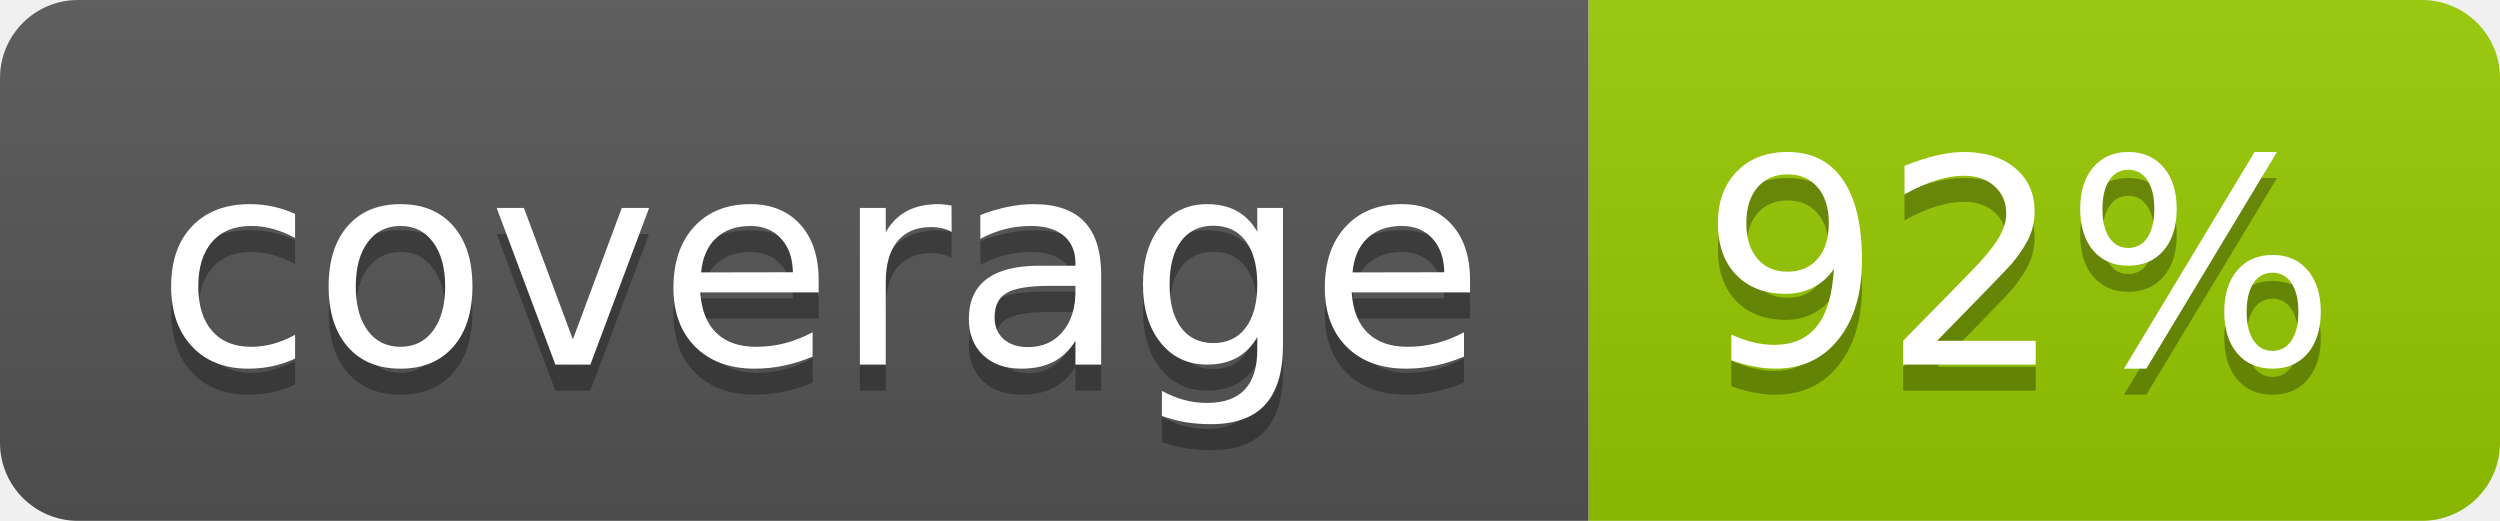
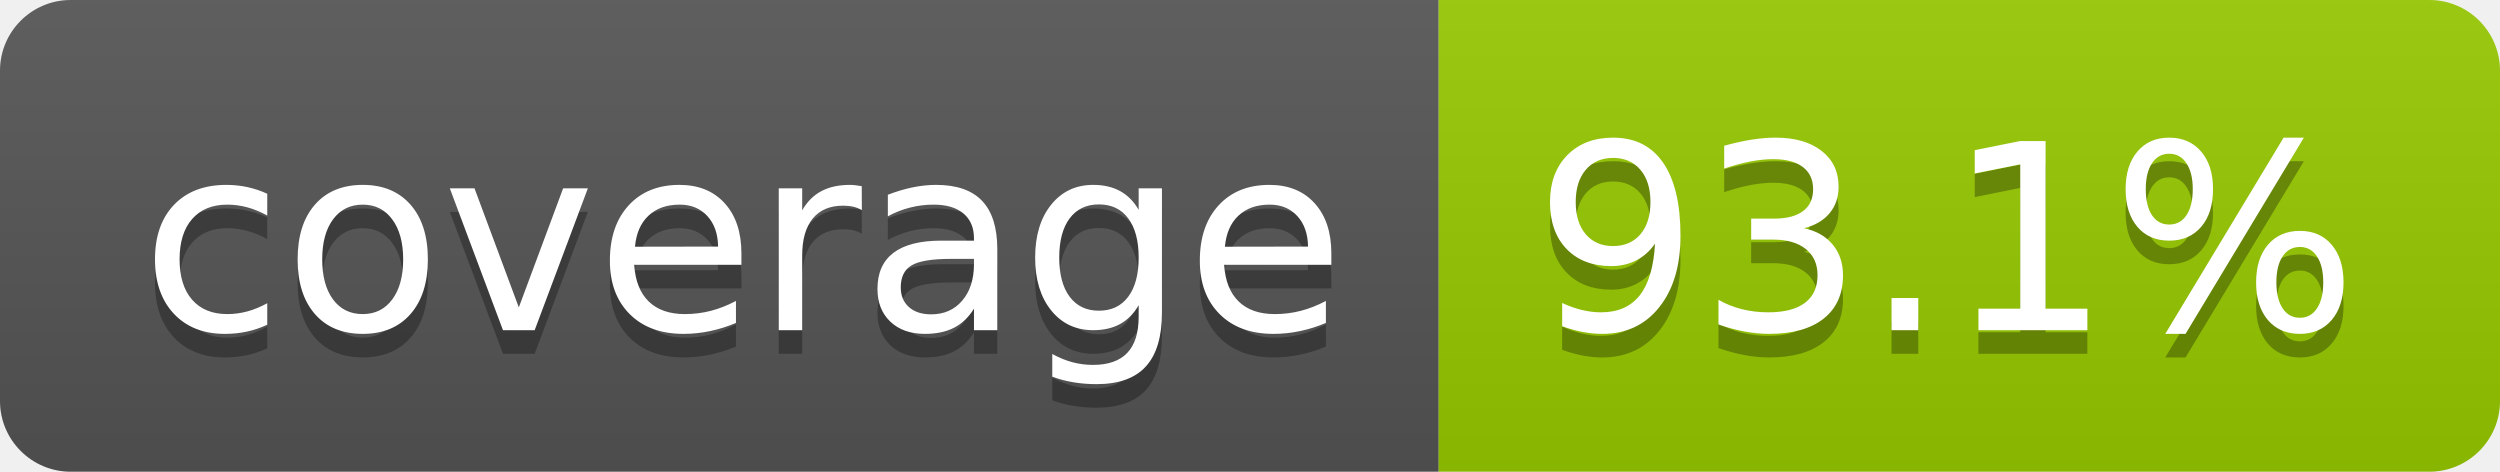
- <svg xmlns="http://www.w3.org/2000/svg" width="96" height="20" role="img" aria-label="coverage: 92%">
+ <svg xmlns="http://www.w3.org/2000/svg" width="106" height="20" role="img" aria-label="coverage: 93.1%">
  <linearGradient id="s" x2="0" y2="100%">
    <stop offset="0" stop-color="#bbb" stop-opacity=".1" />
    <stop offset="1" stop-opacity=".1" />
  </linearGradient>
  <clipPath id="r">
-     <rect width="96" height="20" rx="3" fill="#fff" />
+     <rect width="106" height="20" rx="3" fill="#fff" />
  </clipPath>
  <g clip-path="url(#r)">
    <rect width="61" height="20" fill="#555" />
-     <rect x="61" width="35" height="20" fill="#97ca00" />
-     <rect width="96" height="20" fill="url(#s)" />
+     <rect x="61" width="45" height="20" fill="#97ca00" />
+     <rect width="106" height="20" fill="url(#s)" />
  </g>
  <g fill="#fff" text-anchor="middle" font-family="Verdana,Geneva,DejaVu Sans,sans-serif" text-rendering="geometricPrecision" font-size="110">
    <text aria-hidden="true" x="315" y="150" fill="#010101" fill-opacity=".3" transform="scale(.1)" textLength="510">coverage</text>
    <text x="315" y="140" transform="scale(.1)" fill="#fff" textLength="510">coverage</text>
-     <text aria-hidden="true" x="775" y="150" fill="#010101" fill-opacity=".3" transform="scale(.1)" textLength="245">92%</text>
-     <text x="775" y="140" transform="scale(.1)" fill="#fff" textLength="245">92%</text>
+     <text aria-hidden="true" x="825" y="150" fill="#010101" fill-opacity=".3" transform="scale(.1)" textLength="350">93.1%</text>
+     <text x="825" y="140" transform="scale(.1)" fill="#fff" textLength="350">93.1%</text>
  </g>
</svg>
